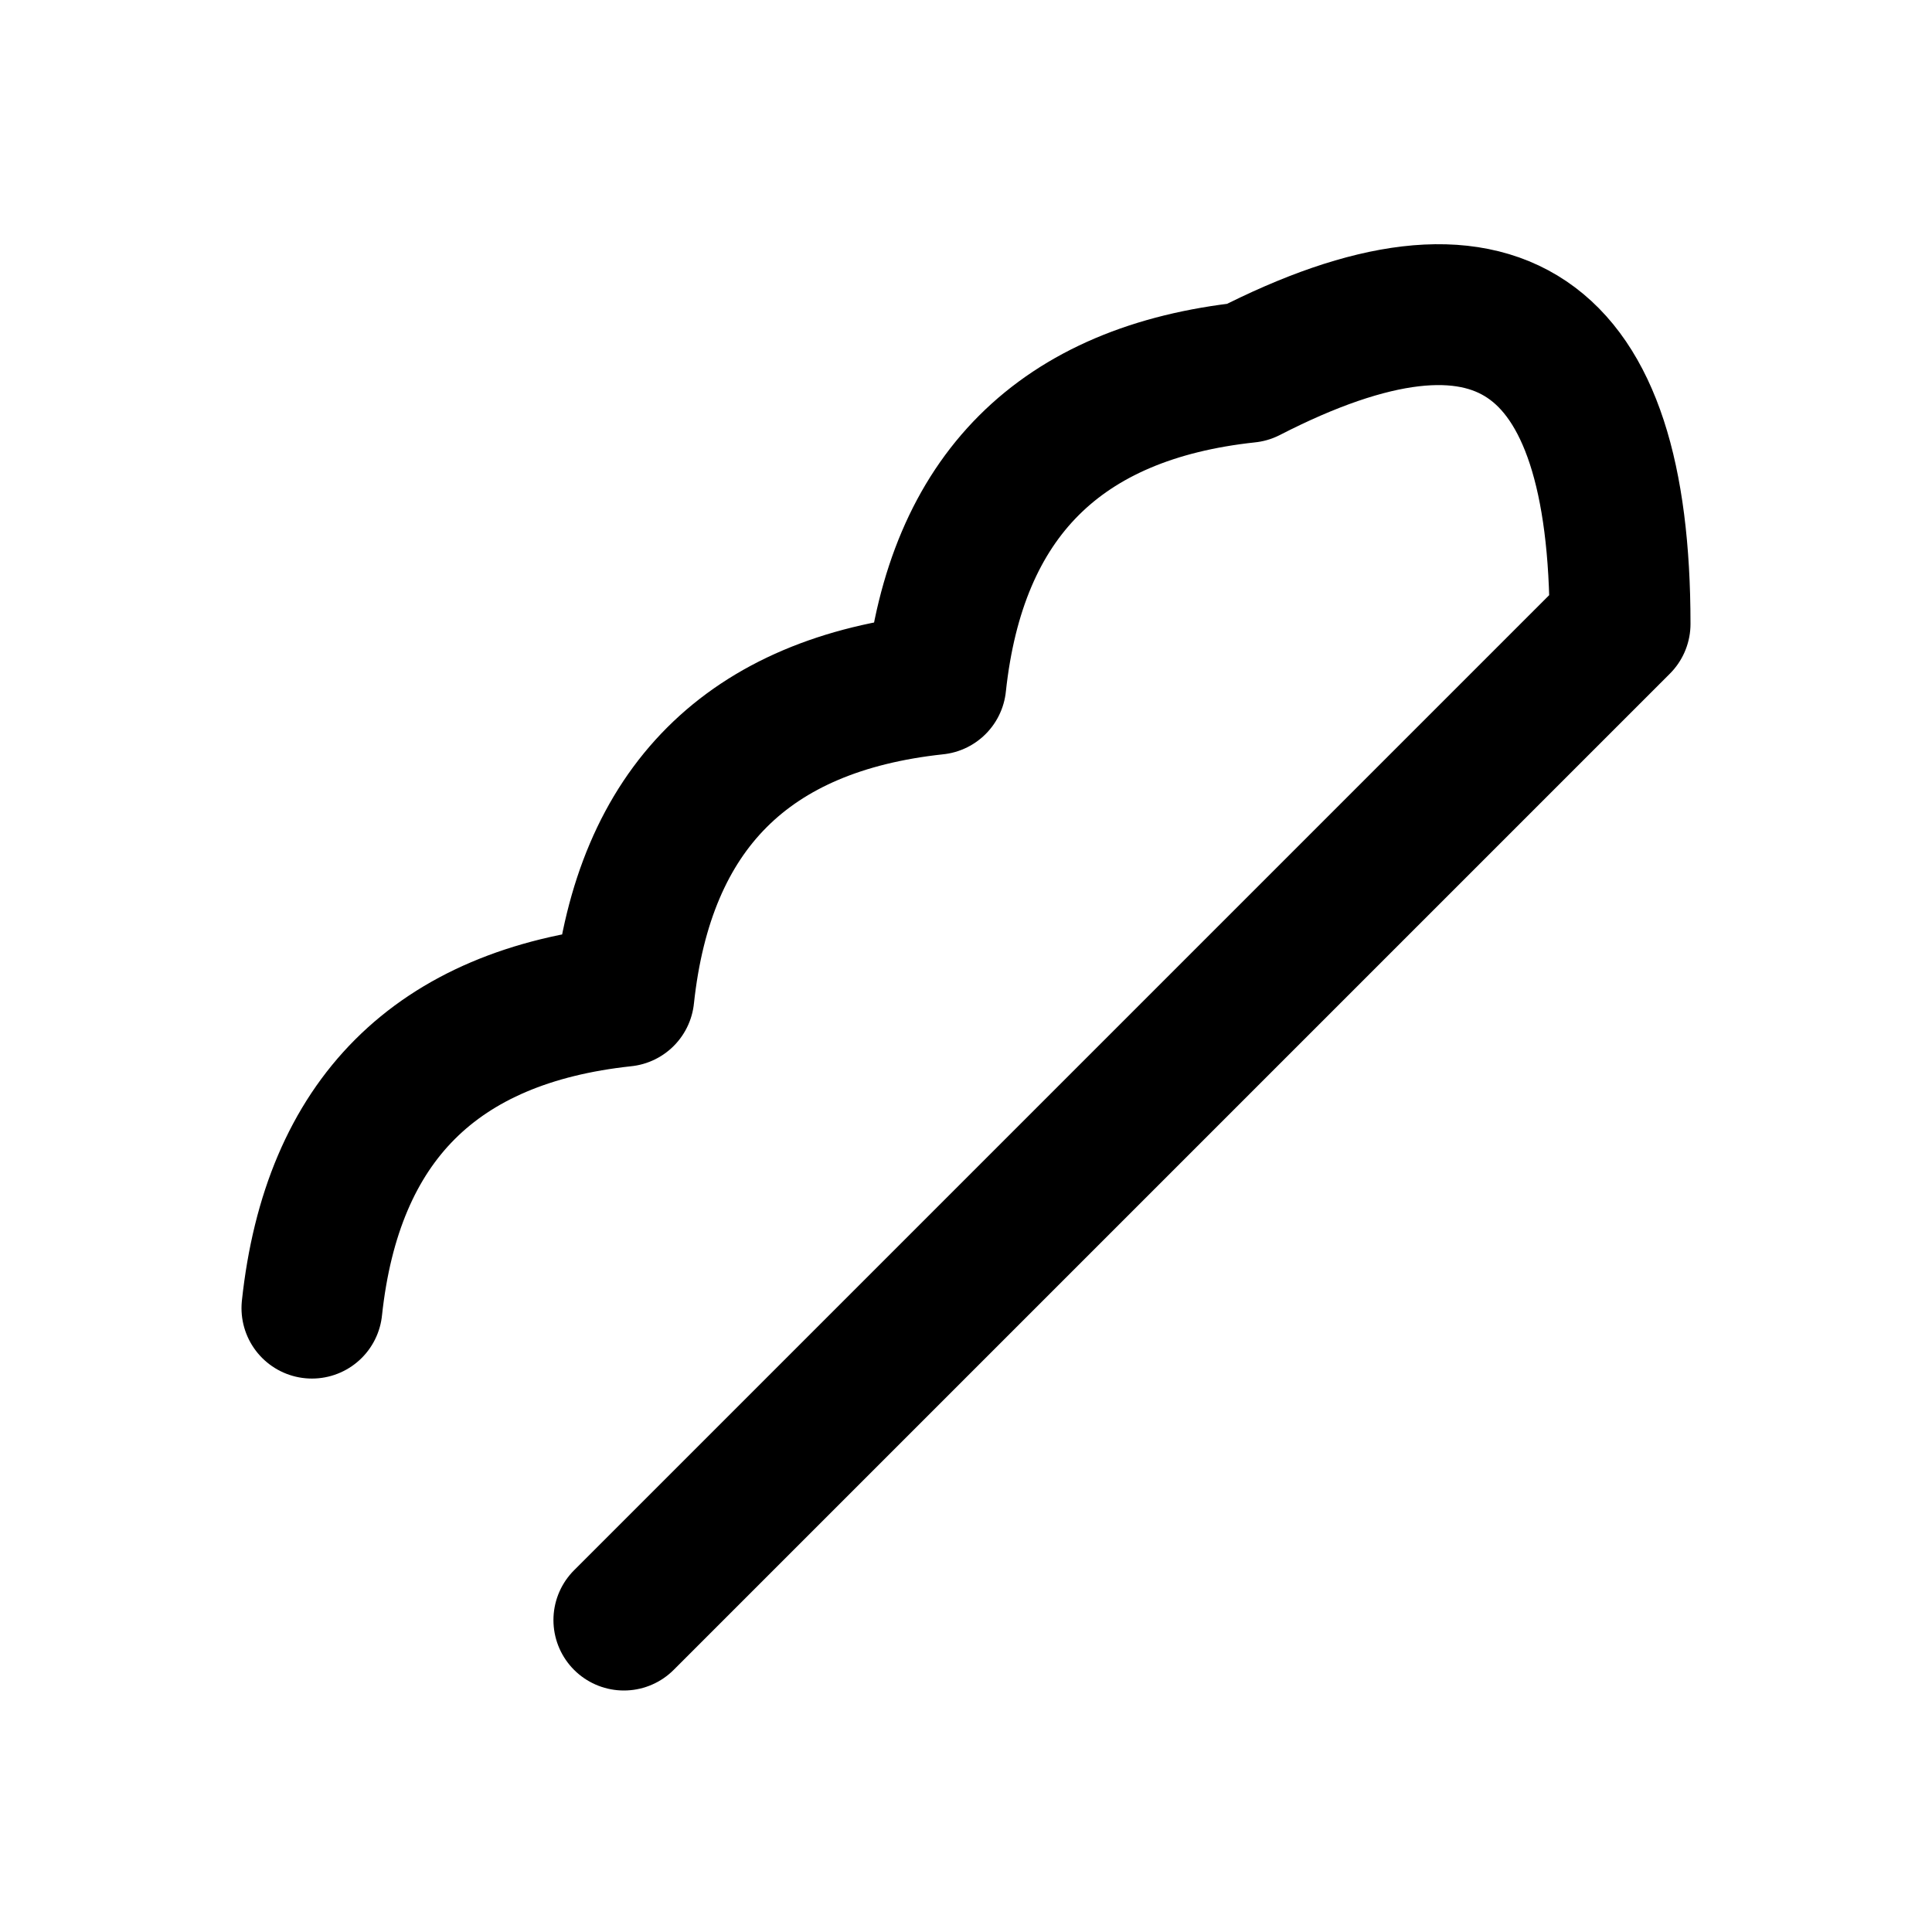
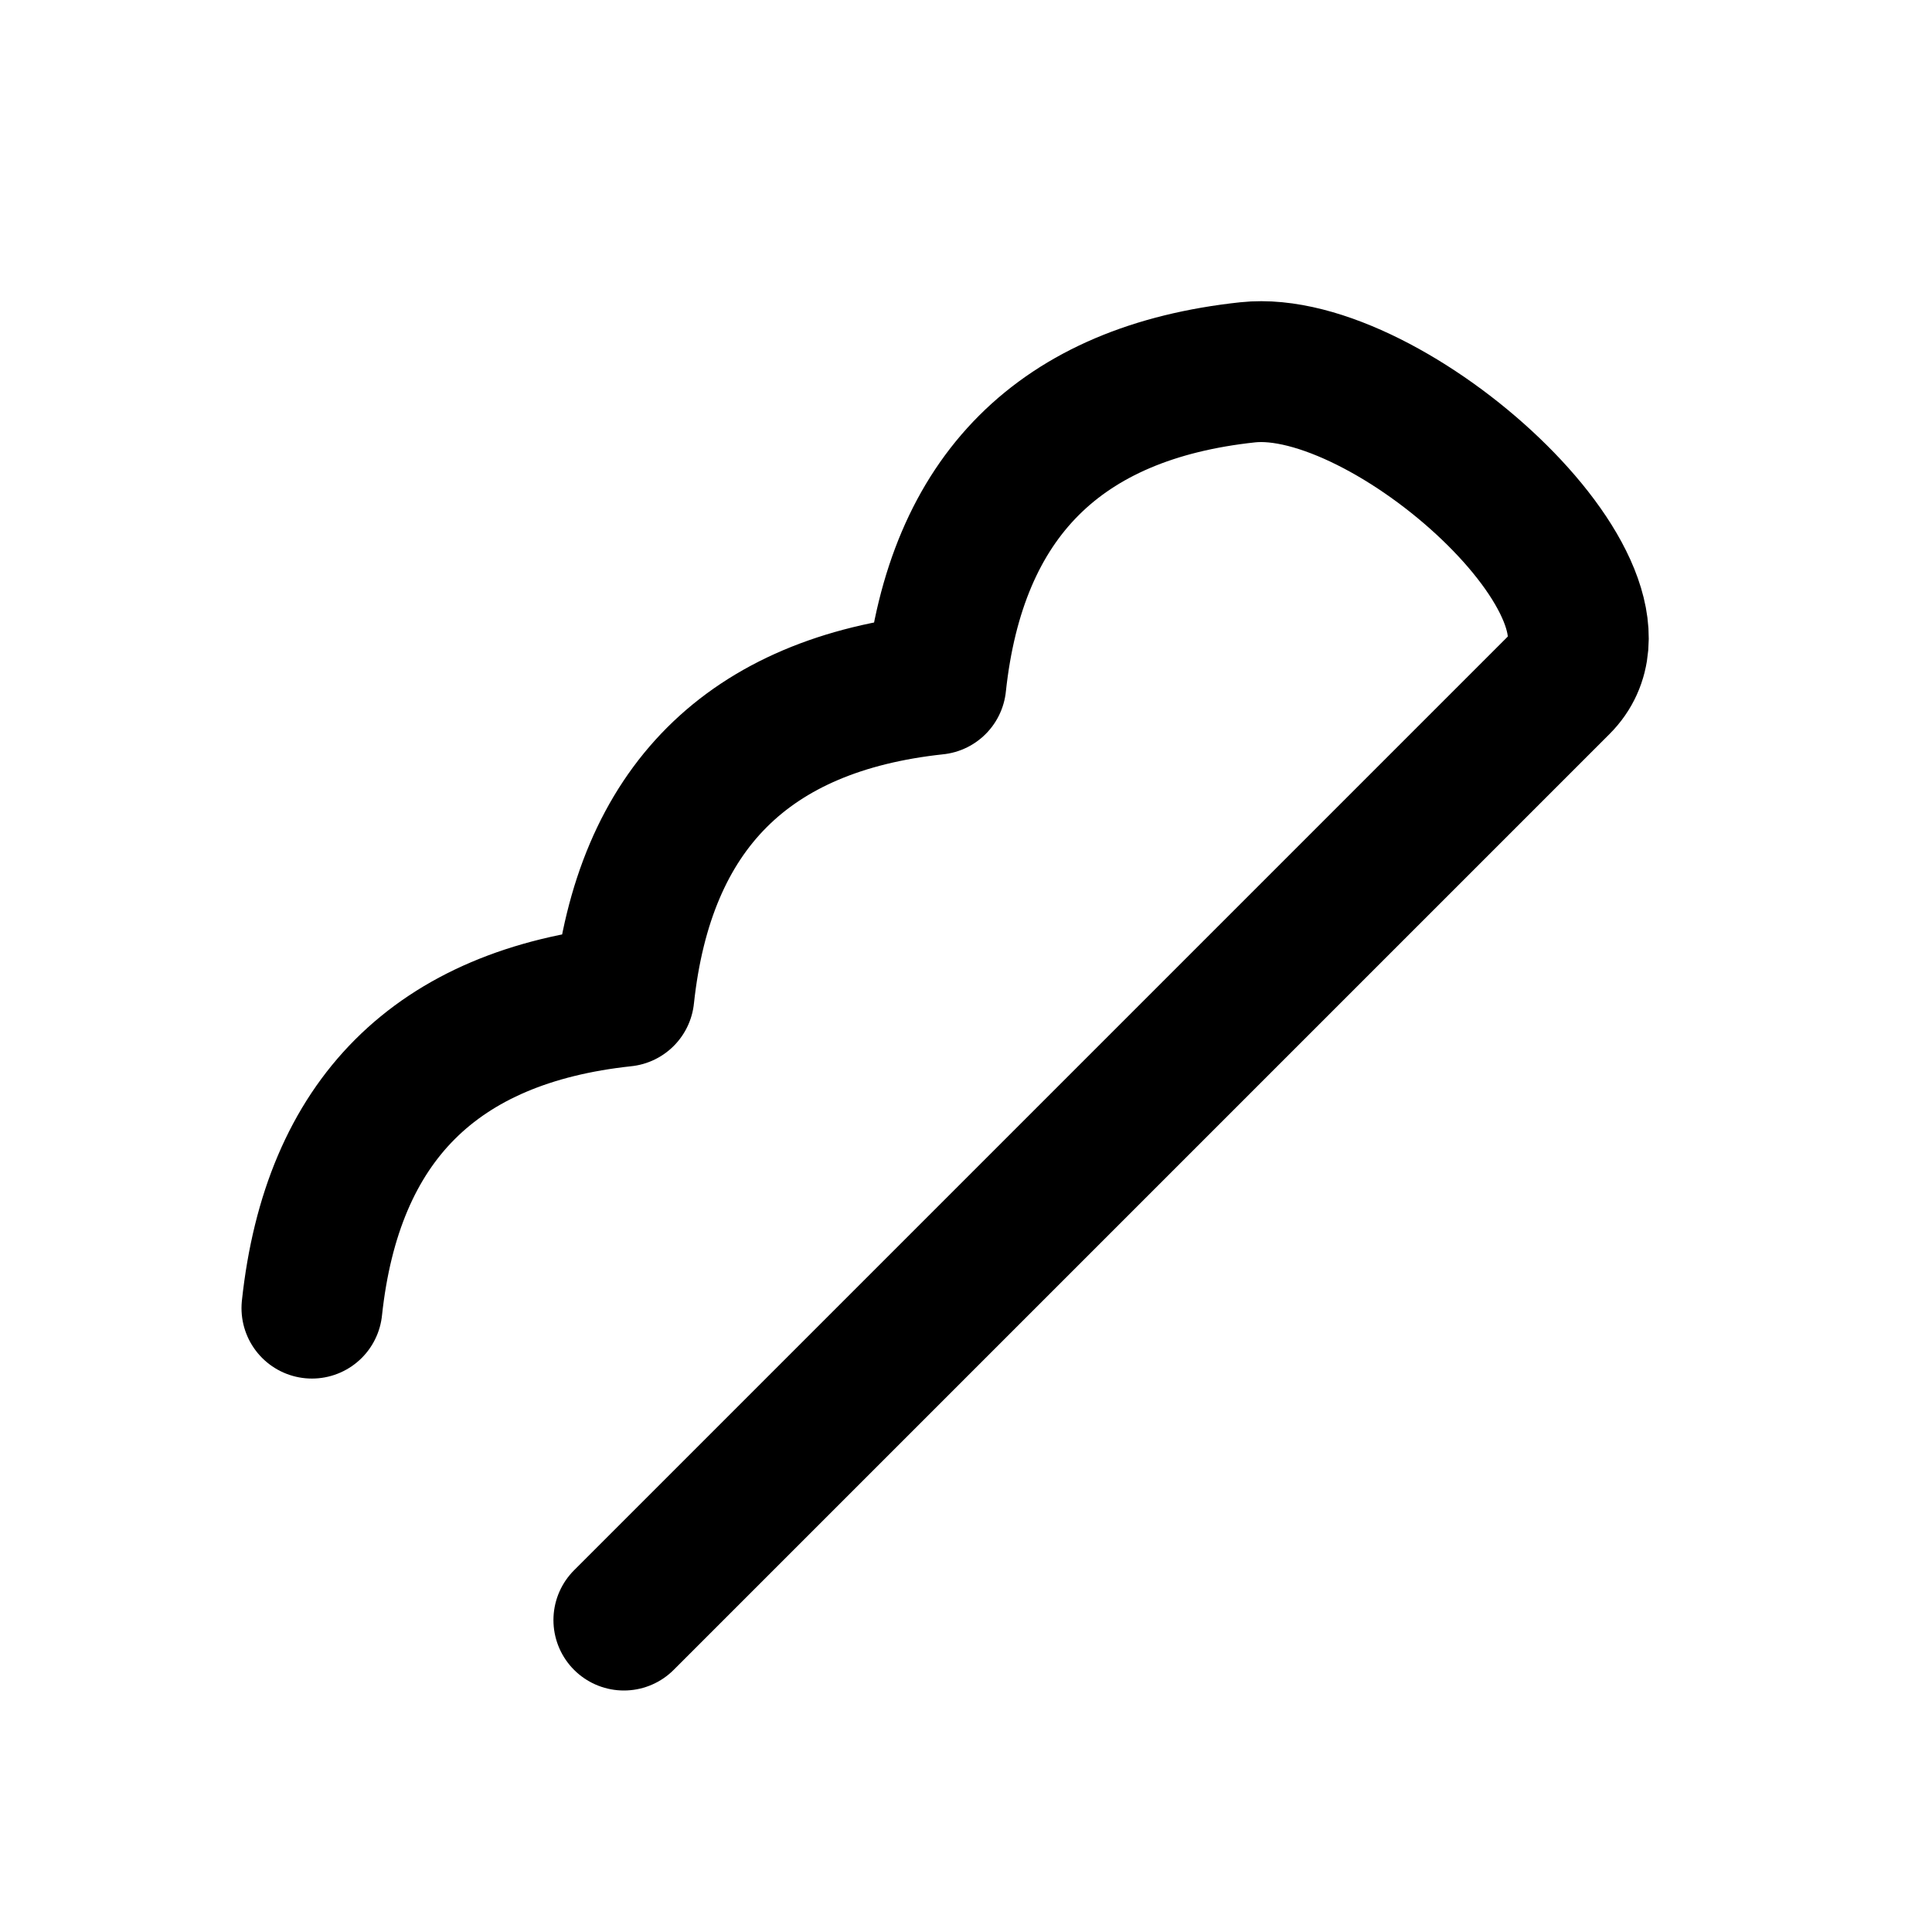
<svg xmlns="http://www.w3.org/2000/svg" width="24" height="24" viewBox="0 0 24 24" fill="none" stroke="currentColor" stroke-width="1.75" stroke-linecap="round" stroke-linejoin="round" aria-hidden="true" focusable="false">
-   <path d="M3.875 16.25Q4.25 12.75 7.75 12.375 8.125 8.875 11.625 8.5 12 5 15.5 4.625 20.125 2.25 20.125 7.75L7.75 20.125" />
+   <path d="M3.875 16.25Q4.25 12.75 7.75 12.375 8.125 8.875 11.625 8.5 12 5 15.5 4.625C17.25 4.438 20.5 7.375 19.375 8.5L7.75 20.125" />
</svg>
